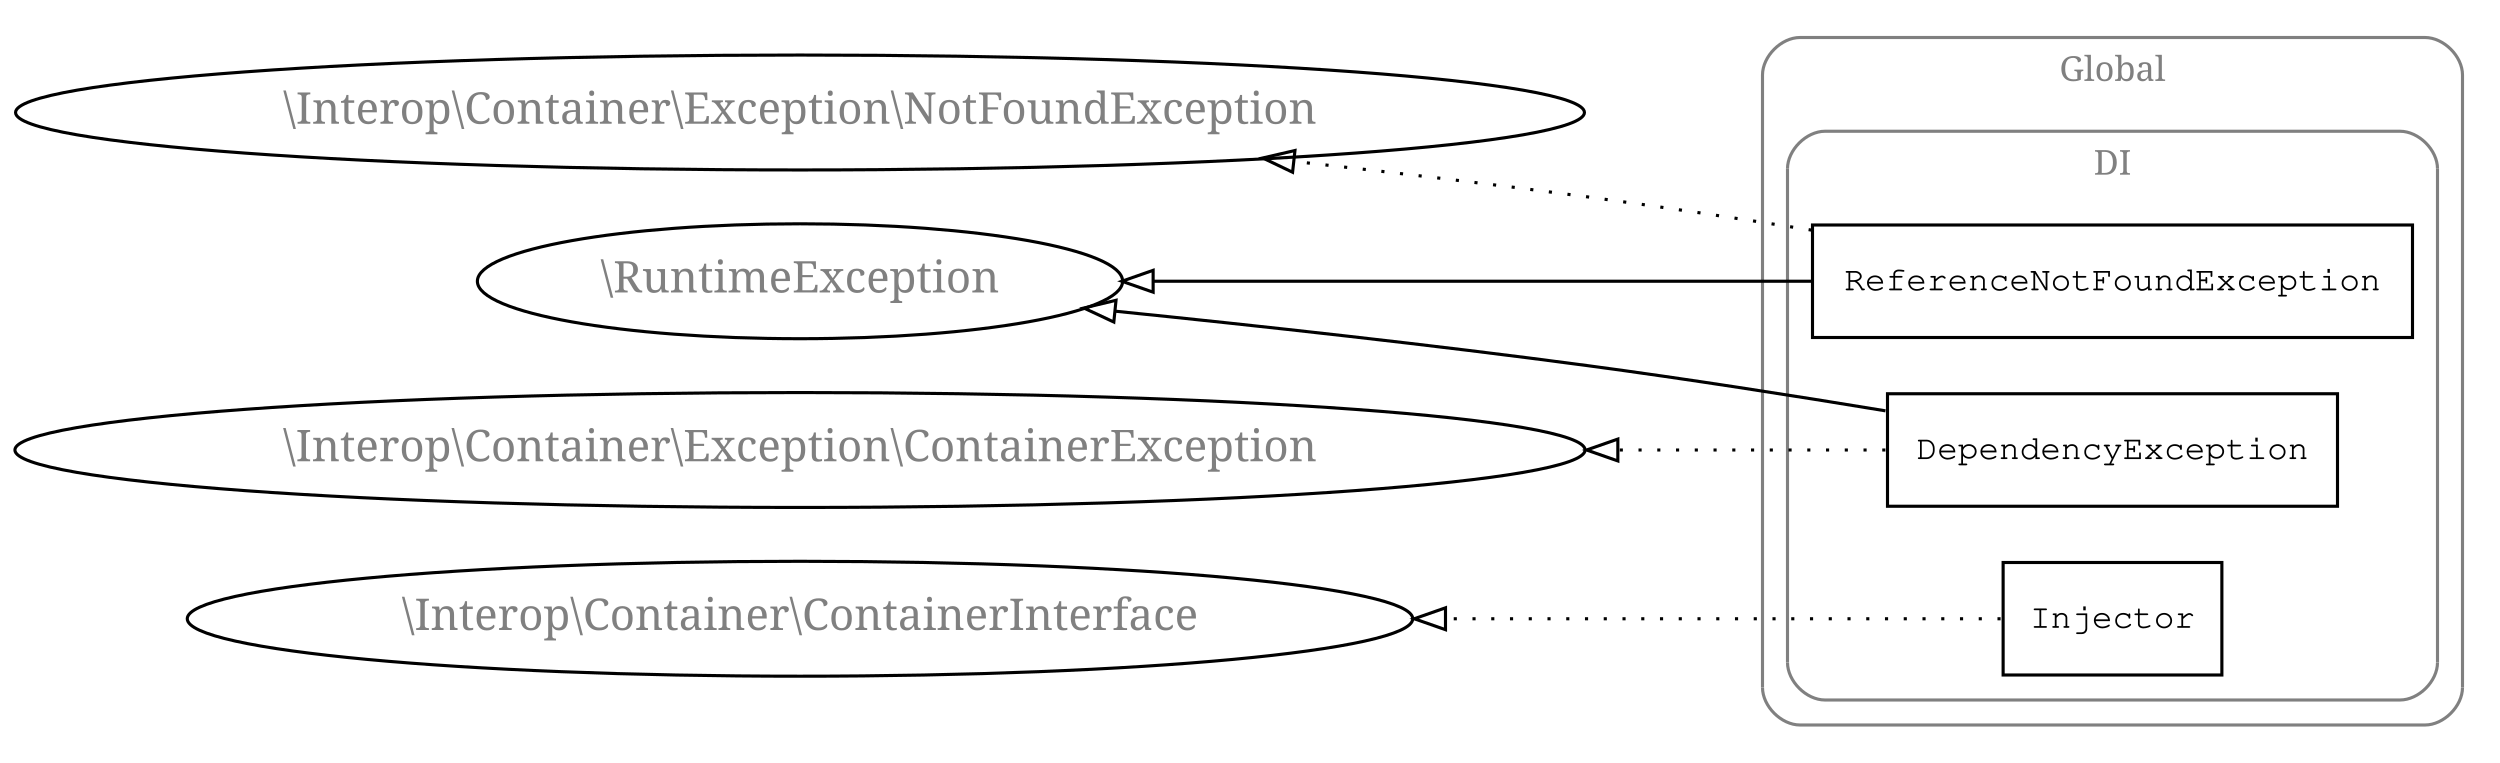
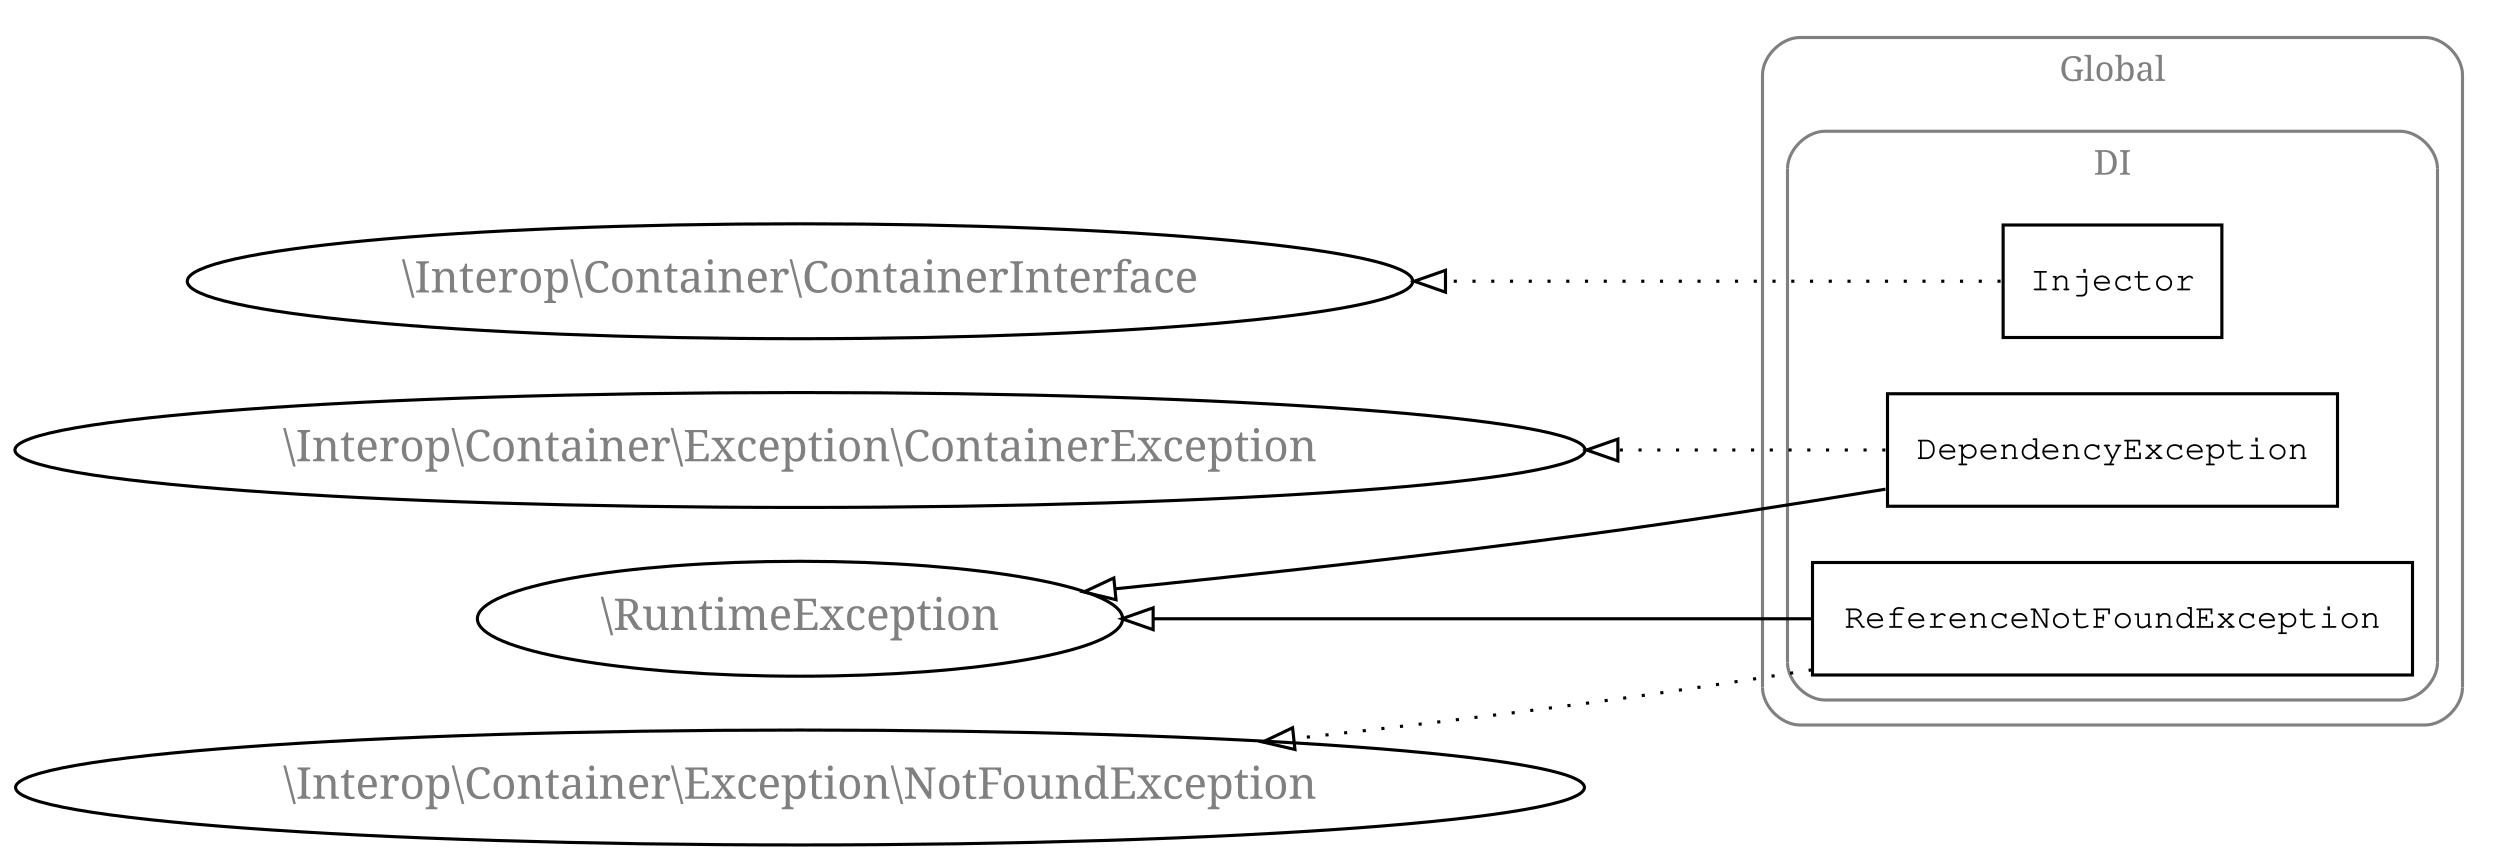
- <svg xmlns="http://www.w3.org/2000/svg" width="800pt" height="244pt" viewBox="0.00 0.00 800.00 244.00">
-   <g id="graph1" class="graph" transform="scale(1 1) rotate(0) translate(4 240)">
-     <polygon fill="white" stroke="white" points="-4,5 -4,-240 797,-240 797,5 -4,5" />
+ <svg xmlns="http://www.w3.org/2000/svg" width="800pt" height="274pt" viewBox="0.00 0.00 800.00 274.00">
+   <g id="graph1" class="graph" transform="scale(1 1) rotate(0) translate(4 270)">
+     <polygon fill="white" stroke="white" points="-4,5 -4,-270 797,-270 797,5 -4,5" />
    <g id="graph2" class="cluster">
-       <polyline fill="none" stroke="gray" points="572,-8 772,-8 " />
-       <path fill="none" stroke="gray" d="M772,-8C778,-8 784,-14 784,-20" />
-       <polyline fill="none" stroke="gray" points="784,-20 784,-216 " />
-       <path fill="none" stroke="gray" d="M784,-216C784,-222 778,-228 772,-228" />
-       <polyline fill="none" stroke="gray" points="772,-228 572,-228 " />
-       <path fill="none" stroke="gray" d="M572,-228C566,-228 560,-222 560,-216" />
-       <polyline fill="none" stroke="gray" points="560,-216 560,-20 " />
-       <path fill="none" stroke="gray" d="M560,-20C560,-14 566,-8 572,-8" />
-       <text text-anchor="middle" x="672" y="-214.1" font-family="Times Roman,serif" font-size="11.00" fill="gray">Global</text>
+       <polyline fill="none" stroke="gray" points="572,-38 772,-38 " />
+       <path fill="none" stroke="gray" d="M772,-38C778,-38 784,-44 784,-50" />
+       <polyline fill="none" stroke="gray" points="784,-50 784,-246 " />
+       <path fill="none" stroke="gray" d="M784,-246C784,-252 778,-258 772,-258" />
+       <polyline fill="none" stroke="gray" points="772,-258 572,-258 " />
+       <path fill="none" stroke="gray" d="M572,-258C566,-258 560,-252 560,-246" />
+       <polyline fill="none" stroke="gray" points="560,-246 560,-50 " />
+       <path fill="none" stroke="gray" d="M560,-50C560,-44 566,-38 572,-38" />
+       <text text-anchor="middle" x="672" y="-244.1" font-family="Times Roman,serif" font-size="11.00" fill="gray">Global</text>
    </g>
    <g id="graph3" class="cluster">
-       <polyline fill="none" stroke="gray" points="580,-16 764,-16 " />
-       <path fill="none" stroke="gray" d="M764,-16C770,-16 776,-22 776,-28" />
-       <polyline fill="none" stroke="gray" points="776,-28 776,-186 " />
-       <path fill="none" stroke="gray" d="M776,-186C776,-192 770,-198 764,-198" />
-       <polyline fill="none" stroke="gray" points="764,-198 580,-198 " />
-       <path fill="none" stroke="gray" d="M580,-198C574,-198 568,-192 568,-186" />
-       <polyline fill="none" stroke="gray" points="568,-186 568,-28 " />
-       <path fill="none" stroke="gray" d="M568,-28C568,-22 574,-16 580,-16" />
-       <text text-anchor="middle" x="672" y="-184.1" font-family="Times Roman,serif" font-size="11.00" fill="gray">DI</text>
+       <polyline fill="none" stroke="gray" points="580,-46 764,-46 " />
+       <path fill="none" stroke="gray" d="M764,-46C770,-46 776,-52 776,-58" />
+       <polyline fill="none" stroke="gray" points="776,-58 776,-216 " />
+       <path fill="none" stroke="gray" d="M776,-216C776,-222 770,-228 764,-228" />
+       <polyline fill="none" stroke="gray" points="764,-228 580,-228 " />
+       <path fill="none" stroke="gray" d="M580,-228C574,-228 568,-222 568,-216" />
+       <polyline fill="none" stroke="gray" points="568,-216 568,-58 " />
+       <path fill="none" stroke="gray" d="M568,-58C568,-52 574,-46 580,-46" />
+       <text text-anchor="middle" x="672" y="-214.1" font-family="Times Roman,serif" font-size="11.00" fill="gray">DI</text>
    </g>
    <g id="node3" class="node">
-       <polygon fill="none" stroke="black" points="768,-168 576,-168 576,-132 768,-132 768,-168" />
-       <text text-anchor="middle" x="672" y="-147.1" font-family="Courier,monospace" font-size="11.00">ReferenceNotFoundException</text>
+       <polygon fill="none" stroke="black" points="707,-198 637,-198 637,-162 707,-162 707,-198" />
+       <text text-anchor="middle" x="672" y="-177.1" font-family="Courier,monospace" font-size="11.00">Injector</text>
    </g>
    <g id="node7" class="node">
-       <ellipse fill="none" stroke="black" cx="252" cy="-150" rx="103.238" ry="18.385" />
-       <text text-anchor="middle" x="252" y="-146.4" font-family="Times Roman,serif" font-size="14.00" fill="gray">\RuntimeException</text>
+       <ellipse fill="none" stroke="black" cx="252" cy="-180" rx="196.075" ry="18.385" />
+       <text text-anchor="middle" x="252" y="-176.4" font-family="Times Roman,serif" font-size="14.00" fill="gray">\Interop\Container\ContainerInterface</text>
    </g>
    <g id="edge4" class="edge">
-       <path fill="none" stroke="black" d="M575.907,-150C513.144,-150 430.917,-150 365.018,-150" />
-       <polygon fill="none" stroke="black" points="365.003,-146.5 355.003,-150 365.003,-153.5 365.003,-146.5" />
+       <path fill="none" stroke="black" stroke-dasharray="1,5" d="M636.191,-180C595.871,-180 527.017,-180 458.639,-180" />
+       <polygon fill="none" stroke="black" points="458.557,-176.5 448.557,-180 458.557,-183.5 458.557,-176.5" />
+     </g>
+     <g id="node4" class="node">
+       <polygon fill="none" stroke="black" points="744,-144 600,-144 600,-108 744,-108 744,-144" />
+       <text text-anchor="middle" x="672" y="-123.1" font-family="Courier,monospace" font-size="11.00">DependencyException</text>
    </g>
    <g id="node9" class="node">
-       <ellipse fill="none" stroke="black" cx="252" cy="-204" rx="251.023" ry="18.385" />
-       <text text-anchor="middle" x="252" y="-200.4" font-family="Times Roman,serif" font-size="14.00" fill="gray">\Interop\Container\Exception\NotFoundException</text>
+       <ellipse fill="none" stroke="black" cx="252" cy="-72" rx="103.238" ry="18.385" />
+       <text text-anchor="middle" x="252" y="-68.4" font-family="Times Roman,serif" font-size="14.00" fill="gray">\RuntimeException</text>
    </g>
    <g id="edge6" class="edge">
-       <path fill="none" stroke="black" stroke-dasharray="1,5" d="M575.737,-166.363C552.299,-170.1 527.278,-173.885 504,-177 473.698,-181.055 441.282,-184.898 410.131,-188.345" />
-       <polygon fill="none" stroke="black" points="409.624,-184.88 400.066,-189.45 410.388,-191.838 409.624,-184.88" />
-     </g>
-     <g id="node4" class="node">
-       <polygon fill="none" stroke="black" points="707,-60 637,-60 637,-24 707,-24 707,-60" />
-       <text text-anchor="middle" x="672" y="-39.1" font-family="Courier,monospace" font-size="11.00">Injector</text>
+       <path fill="none" stroke="black" d="M599.353,-113.469C569.819,-108.598 535.329,-103.193 504,-99 454.329,-92.352 398.977,-86.276 352.829,-81.578" />
+       <polygon fill="none" stroke="black" points="353.126,-78.09 342.825,-80.566 352.422,-85.054 353.126,-78.09" />
    </g>
    <g id="node11" class="node">
-       <ellipse fill="none" stroke="black" cx="252" cy="-42" rx="196.075" ry="18.385" />
-       <text text-anchor="middle" x="252" y="-38.4" font-family="Times Roman,serif" font-size="14.00" fill="gray">\Interop\Container\ContainerInterface</text>
+       <ellipse fill="none" stroke="black" cx="252" cy="-126" rx="251.23" ry="18.385" />
+       <text text-anchor="middle" x="252" y="-122.4" font-family="Times Roman,serif" font-size="14.00" fill="gray">\Interop\Container\Exception\ContainerException</text>
    </g>
    <g id="edge8" class="edge">
-       <path fill="none" stroke="black" stroke-dasharray="1,5" d="M636.191,-42C595.871,-42 527.017,-42 458.639,-42" />
-       <polygon fill="none" stroke="black" points="458.557,-38.5 448.557,-42 458.557,-45.5 458.557,-38.5" />
+       <path fill="none" stroke="black" stroke-dasharray="1,5" d="M599.321,-126C574.428,-126 544.951,-126 513.855,-126" />
+       <polygon fill="none" stroke="black" points="513.706,-122.5 503.706,-126 513.706,-129.5 513.706,-122.5" />
    </g>
    <g id="node5" class="node">
-       <polygon fill="none" stroke="black" points="744,-114 600,-114 600,-78 744,-78 744,-114" />
-       <text text-anchor="middle" x="672" y="-93.1" font-family="Courier,monospace" font-size="11.00">DependencyException</text>
+       <polygon fill="none" stroke="black" points="768,-90 576,-90 576,-54 768,-54 768,-90" />
+       <text text-anchor="middle" x="672" y="-69.1" font-family="Courier,monospace" font-size="11.00">ReferenceNotFoundException</text>
    </g>
    <g id="edge10" class="edge">
-       <path fill="none" stroke="black" d="M599.353,-108.531C569.819,-113.402 535.329,-118.807 504,-123 454.329,-129.648 398.977,-135.724 352.829,-140.423" />
-       <polygon fill="none" stroke="black" points="352.422,-136.946 342.825,-141.434 353.126,-143.91 352.422,-136.946" />
+       <path fill="none" stroke="black" d="M575.907,-72C513.144,-72 430.917,-72 365.018,-72" />
+       <polygon fill="none" stroke="black" points="365.003,-68.5 355.003,-72 365.003,-75.5 365.003,-68.5" />
    </g>
    <g id="node14" class="node">
-       <ellipse fill="none" stroke="black" cx="252" cy="-96" rx="251.23" ry="18.385" />
-       <text text-anchor="middle" x="252" y="-92.4" font-family="Times Roman,serif" font-size="14.00" fill="gray">\Interop\Container\Exception\ContainerException</text>
+       <ellipse fill="none" stroke="black" cx="252" cy="-18" rx="251.023" ry="18.385" />
+       <text text-anchor="middle" x="252" y="-14.4" font-family="Times Roman,serif" font-size="14.00" fill="gray">\Interop\Container\Exception\NotFoundException</text>
    </g>
    <g id="edge12" class="edge">
-       <path fill="none" stroke="black" stroke-dasharray="1,5" d="M599.321,-96C574.428,-96 544.951,-96 513.855,-96" />
-       <polygon fill="none" stroke="black" points="513.706,-92.5 503.706,-96 513.706,-99.5 513.706,-92.5" />
+       <path fill="none" stroke="black" stroke-dasharray="1,5" d="M575.737,-55.637C552.299,-51.9 527.278,-48.115 504,-45 473.698,-40.945 441.282,-37.102 410.131,-33.655" />
+       <polygon fill="none" stroke="black" points="410.388,-30.162 400.066,-32.55 409.624,-37.12 410.388,-30.162" />
    </g>
  </g>
</svg>
